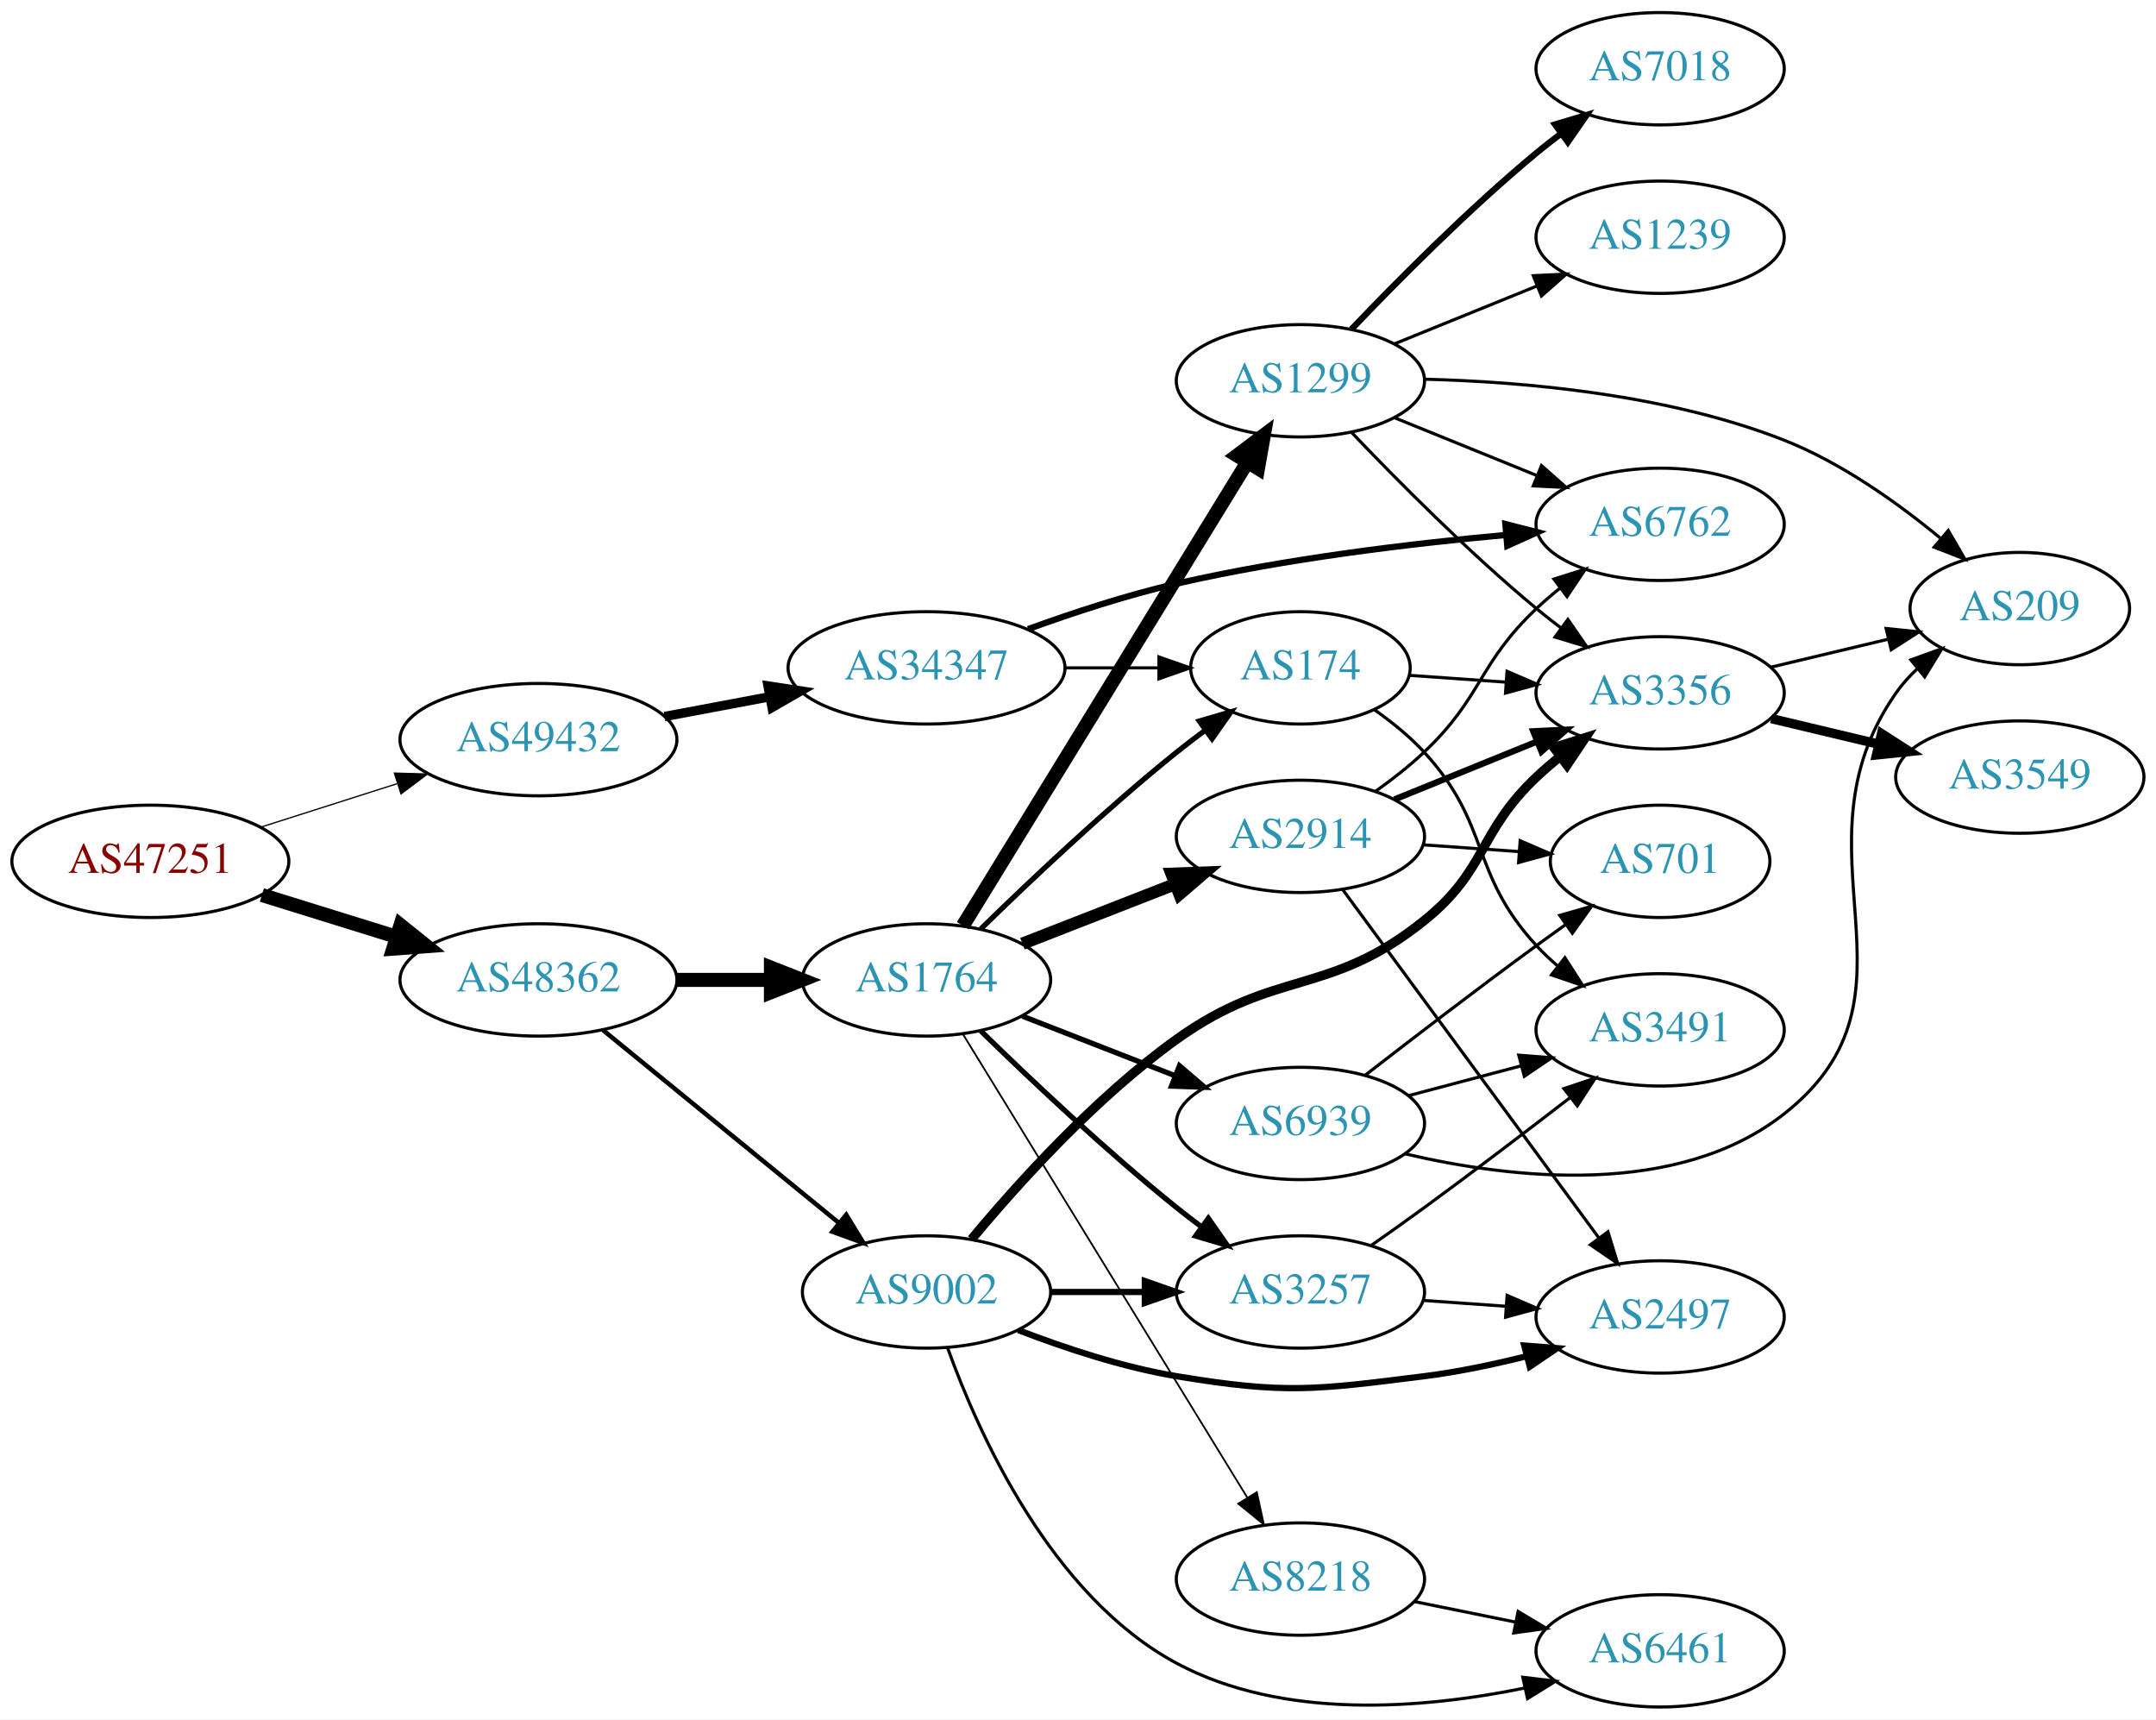
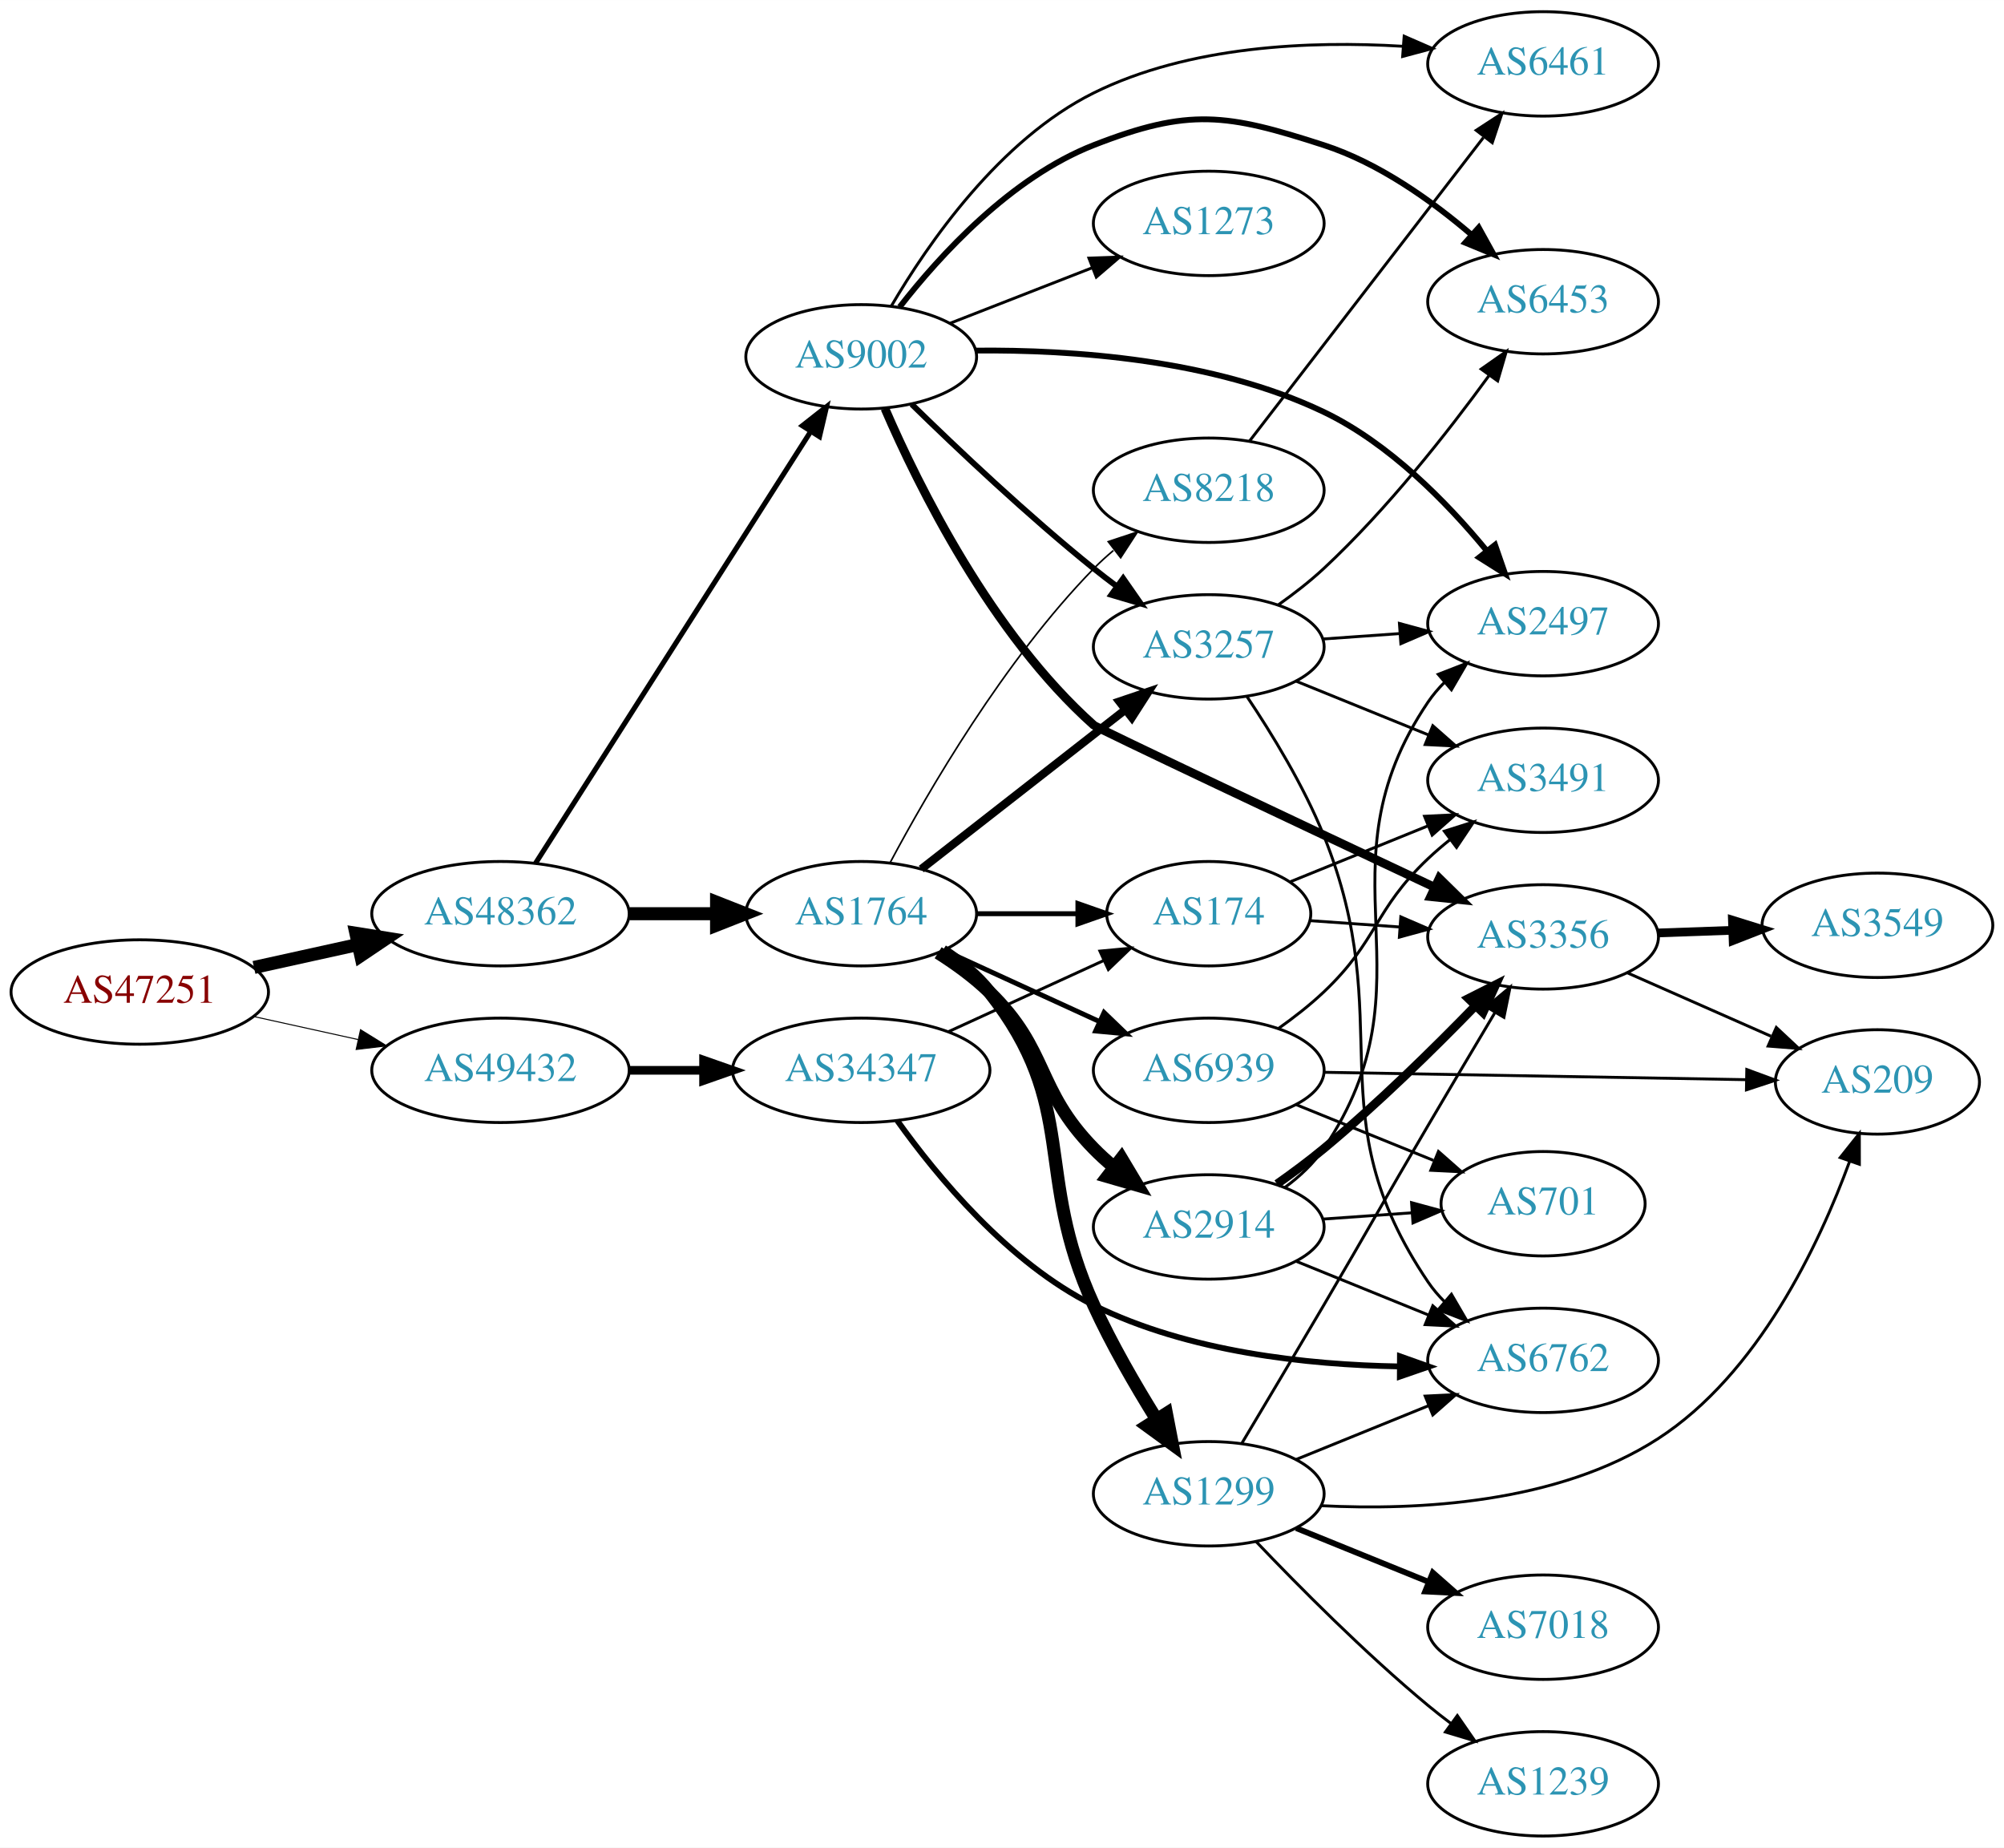
- <svg xmlns="http://www.w3.org/2000/svg" xmlns:xlink="http://www.w3.org/1999/xlink" width="691pt" height="551pt" viewBox="0.00 0.00 691.06 551.00">
-   <g id="graph0" class="graph" transform="scale(1 1) rotate(0) translate(4 547)">
-     <polygon fill="white" stroke="none" points="-4,4 -4,-547 687.055,-547 687.055,4 -4,4" />
+ <svg xmlns="http://www.w3.org/2000/svg" xmlns:xlink="http://www.w3.org/1999/xlink" width="691pt" height="637pt" viewBox="0.00 0.00 691.06 637.00">
+   <g id="graph0" class="graph" transform="scale(1 1) rotate(0) translate(4 633)">
+     <polygon fill="white" stroke="none" points="-4,4 -4,-633 687.055,-633 687.055,4 -4,4" />
    <g id="node1" class="node">
      <g id="a_node1">
        <a xlink:href="/asn/47251" xlink:title="AS47251 ~ VLBGIT Friesenecker e.U. [AT]">
-           <ellipse fill="#ffffff" stroke="black" cx="44.196" cy="-271" rx="44.393" ry="18" />
-           <text text-anchor="middle" x="44.196" y="-267.3" font-family="Times,serif" font-size="14.00" fill="#880000">AS47251</text>
+           <ellipse fill="#ffffff" stroke="black" cx="44.196" cy="-291" rx="44.393" ry="18" />
+           <text text-anchor="middle" x="44.196" y="-287.3" font-family="Times,serif" font-size="14.00" fill="#880000">AS47251</text>
        </a>
      </g>
    </g>
    <g id="node2" class="node">
      <g id="a_node2">
        <a xlink:href="/asn/48362" xlink:title="AS48362 ~ Stadtwerke Feldkirch [AT]">
-           <ellipse fill="#ffffff" stroke="black" cx="168.588" cy="-233" rx="44.393" ry="18" />
-           <text text-anchor="middle" x="168.588" y="-229.3" font-family="Times,serif" font-size="14.00" fill="#2c94b3">AS48362</text>
+           <ellipse fill="#ffffff" stroke="black" cx="168.588" cy="-318" rx="44.393" ry="18" />
+           <text text-anchor="middle" x="168.588" y="-314.3" font-family="Times,serif" font-size="14.00" fill="#2c94b3">AS48362</text>
        </a>
      </g>
    </g>
    <g id="edge1" class="edge">
-       <path fill="none" stroke="black" stroke-width="4.5" d="M79.941,-260.212C93.378,-256.041 108.921,-251.215 123.154,-246.796" />
-       <polygon fill="black" stroke="black" stroke-width="4.5" points="124.373,-250.54 132.756,-243.815 122.038,-243.019 124.373,-250.54" />
+       <path fill="none" stroke="black" stroke-width="4.5" d="M83.586,-299.469C94.978,-301.982 107.6,-304.767 119.525,-307.397" />
+       <polygon fill="black" stroke="black" stroke-width="4.5" points="118.721,-311.252 129.335,-309.561 120.418,-303.562 118.721,-311.252" />
    </g>
    <g id="node3" class="node">
      <g id="a_node3">
        <a xlink:href="/asn/49432" xlink:title="AS49432 ~ schallert.com e.U. [AT]">
-           <ellipse fill="#ffffff" stroke="black" cx="168.588" cy="-310" rx="44.393" ry="18" />
-           <text text-anchor="middle" x="168.588" y="-306.3" font-family="Times,serif" font-size="14.00" fill="#2c94b3">AS49432</text>
+           <ellipse fill="#ffffff" stroke="black" cx="168.588" cy="-264" rx="44.393" ry="18" />
+           <text text-anchor="middle" x="168.588" y="-260.3" font-family="Times,serif" font-size="14.00" fill="#2c94b3">AS49432</text>
        </a>
      </g>
    </g>
    <g id="edge2" class="edge">
-       <path fill="none" stroke="black" stroke-width="0.409" d="M79.615,-281.967C93.172,-286.288 108.914,-291.304 123.302,-295.888" />
-       <polygon fill="black" stroke="black" stroke-width="0.409" points="122.413,-299.278 133.004,-298.98 124.538,-292.609 122.413,-299.278" />
+       <path fill="none" stroke="black" stroke-width="0.346" d="M83.586,-282.531C94.978,-280.018 107.6,-277.233 119.525,-274.603" />
+       <polygon fill="black" stroke="black" stroke-width="0.346" points="120.323,-278.011 129.335,-272.439 118.815,-271.175 120.323,-278.011" />
    </g>
    <g id="node4" class="node">
      <g id="a_node4">
        <a xlink:href="/asn/1764" xlink:title="AS1764 ~ NEXTLAYER-AS [AT]">
-           <ellipse fill="#ffffff" stroke="black" cx="292.98" cy="-233" rx="39.794" ry="18" />
-           <text text-anchor="middle" x="292.98" y="-229.3" font-family="Times,serif" font-size="14.00" fill="#2c94b3">AS1764</text>
+           <ellipse fill="#ffffff" stroke="black" cx="292.98" cy="-318" rx="39.794" ry="18" />
+           <text text-anchor="middle" x="292.98" y="-314.3" font-family="Times,serif" font-size="14.00" fill="#2c94b3">AS1764</text>
        </a>
      </g>
    </g>
    <g id="edge3" class="edge">
-       <path fill="none" stroke="black" stroke-width="4.5" d="M213.084,-233C222.773,-233 233.11,-233 243.002,-233" />
-       <polygon fill="black" stroke="black" stroke-width="4.5" points="243.105,-236.938 253.105,-233 243.105,-229.063 243.105,-236.938" />
+       <path fill="none" stroke="black" stroke-width="4.5" d="M213.084,-318C222.773,-318 233.11,-318 243.002,-318" />
+       <polygon fill="black" stroke="black" stroke-width="4.5" points="243.105,-321.938 253.105,-318 243.105,-314.063 243.105,-321.938" />
    </g>
    <g id="node5" class="node">
      <g id="a_node5">
        <a xlink:href="/asn/9002" xlink:title="AS9002 ~ RETN Limited [EU]">
-           <ellipse fill="#ffffff" stroke="black" cx="292.98" cy="-133" rx="39.794" ry="18" />
-           <text text-anchor="middle" x="292.98" y="-129.3" font-family="Times,serif" font-size="14.00" fill="#2c94b3">AS9002</text>
+           <ellipse fill="#ffffff" stroke="black" cx="292.98" cy="-510" rx="39.794" ry="18" />
+           <text text-anchor="middle" x="292.98" y="-506.3" font-family="Times,serif" font-size="14.00" fill="#2c94b3">AS9002</text>
        </a>
      </g>
    </g>
    <g id="edge4" class="edge">
-       <path fill="none" stroke="black" stroke-width="1.44" d="M189.253,-216.933C209.715,-200.215 241.906,-173.913 264.795,-155.211" />
-       <polygon fill="black" stroke="black" stroke-width="1.44" points="267.239,-157.735 272.768,-148.697 262.81,-152.314 267.239,-157.735" />
+       <path fill="none" stroke="black" stroke-width="1.768" d="M180.666,-335.377C202.284,-369.29 250.191,-444.443 275.529,-484.192" />
+       <polygon fill="black" stroke="black" stroke-width="1.768" points="272.69,-486.249 281.016,-492.8 278.592,-482.486 272.69,-486.249" />
+     </g>
+     <g id="node24" class="node">
+       <g id="a_node24">
+         <a xlink:href="/asn/34347" xlink:title="AS34347 ~ HALLAG Kommunal GmbH [AT]">
+           <ellipse fill="#ffffff" stroke="black" cx="292.98" cy="-264" rx="44.393" ry="18" />
+           <text text-anchor="middle" x="292.98" y="-260.3" font-family="Times,serif" font-size="14.00" fill="#2c94b3">AS34347</text>
+         </a>
+       </g>
+     </g>
+     <g id="edge34" class="edge">
+       <path fill="none" stroke="black" stroke-width="3" d="M213.084,-264C221.29,-264 229.961,-264 238.434,-264" />
+       <polygon fill="black" stroke="black" stroke-width="3" points="238.625,-267.5 248.625,-264 238.625,-260.5 238.625,-267.5" />
+     </g>
+     <g id="node6" class="node">
+       <g id="a_node6">
+         <a xlink:href="/asn/2914" xlink:title="AS2914 ~ NTT America, Inc. [US]">
+           <ellipse fill="#ffffff" stroke="black" cx="412.823" cy="-210" rx="39.794" ry="18" />
+           <text text-anchor="middle" x="412.823" y="-206.3" font-family="Times,serif" font-size="14.00" fill="#2c94b3">AS2914</text>
+         </a>
+       </g>
+     </g>
+     <g id="edge5" class="edge">
+       <path fill="none" stroke="black" stroke-width="4.5" d="M319.509,-304.538C325.672,-300.638 331.974,-296.052 337.176,-291 357.87,-270.906 353.004,-257.617 373.176,-237 375.269,-234.861 377.553,-232.782 379.929,-230.79" />
+       <polygon fill="black" stroke="black" stroke-width="4.5" points="382.715,-233.614 388.229,-224.389 377.906,-227.379 382.715,-233.614" />
+     </g>
+     <g id="node7" class="node">
+       <g id="a_node7">
+         <a xlink:href="/asn/174" xlink:title="AS174 ~ Cogent Communications [US]">
+           <ellipse fill="#ffffff" stroke="black" cx="412.823" cy="-318" rx="35.194" ry="18" />
+           <text text-anchor="middle" x="412.823" y="-314.3" font-family="Times,serif" font-size="14.00" fill="#2c94b3">AS174</text>
+         </a>
+       </g>
+     </g>
+     <g id="edge6" class="edge">
+       <path fill="none" stroke="black" stroke-width="1.688" d="M332.893,-318C343.98,-318 356.139,-318 367.522,-318" />
+       <polygon fill="black" stroke="black" stroke-width="1.688" points="367.703,-321.5 377.703,-318 367.703,-314.5 367.703,-321.5" />
+     </g>
+     <g id="node8" class="node">
+       <g id="a_node8">
+         <a xlink:href="/asn/3257" xlink:title="AS3257 ~ GTT [DE]">
+           <ellipse fill="#ffffff" stroke="black" cx="412.823" cy="-410" rx="39.794" ry="18" />
+           <text text-anchor="middle" x="412.823" y="-406.3" font-family="Times,serif" font-size="14.00" fill="#2c94b3">AS3257</text>
+         </a>
+       </g>
+     </g>
+     <g id="edge7" class="edge">
+       <path fill="none" stroke="black" stroke-width="2.812" d="M313.705,-333.399C332.908,-348.391 362.279,-371.321 383.883,-388.188" />
+       <polygon fill="black" stroke="black" stroke-width="2.812" points="381.998,-391.156 392.034,-394.551 386.306,-385.638 381.998,-391.156" />
+     </g>
+     <g id="node9" class="node">
+       <g id="a_node9">
+         <a xlink:href="/asn/1299" xlink:title="AS1299 ~ Telia Carrier [EU]">
+           <ellipse fill="#ffffff" stroke="black" cx="412.823" cy="-118" rx="39.794" ry="18" />
+           <text text-anchor="middle" x="412.823" y="-114.3" font-family="Times,serif" font-size="14.00" fill="#2c94b3">AS1299</text>
+         </a>
+       </g>
+     </g>
+     <g id="edge8" class="edge">
+       <path fill="none" stroke="black" stroke-width="4.5" d="M320.952,-305.145C326.94,-301.28 332.8,-296.559 337.176,-291 368.475,-251.246 352.127,-229.01 373.176,-183 379.296,-169.623 387.463,-155.504 394.711,-143.855" />
+       <polygon fill="black" stroke="black" stroke-width="4.5" points="398.232,-145.656 400.271,-135.104 391.585,-141.433 398.232,-145.656" />
+     </g>
+     <g id="node10" class="node">
+       <g id="a_node10">
+         <a xlink:href="/asn/8218" xlink:title="AS8218 ~ legacy Neotelecoms [FR]">
+           <ellipse fill="#ffffff" stroke="black" cx="412.823" cy="-464" rx="39.794" ry="18" />
+           <text text-anchor="middle" x="412.823" y="-460.3" font-family="Times,serif" font-size="14.00" fill="#2c94b3">AS8218</text>
+         </a>
+       </g>
+     </g>
+     <g id="edge9" class="edge">
+       <path fill="none" stroke="black" stroke-width="0.562" d="M302.956,-335.613C316.071,-360.22 342.296,-405.413 373.176,-437 375.268,-439.14 377.551,-441.219 379.928,-443.212" />
+       <polygon fill="black" stroke="black" stroke-width="0.562" points="378.17,-446.277 388.226,-449.613 382.446,-440.734 378.17,-446.277" />
+     </g>
+     <g id="node11" class="node">
+       <g id="a_node11">
+         <a xlink:href="/asn/6939" xlink:title="AS6939 ~ Hurricane Electric LLC [US]">
+           <ellipse fill="#ffffff" stroke="black" cx="412.823" cy="-264" rx="39.794" ry="18" />
+           <text text-anchor="middle" x="412.823" y="-260.3" font-family="Times,serif" font-size="14.00" fill="#2c94b3">AS6939</text>
+         </a>
+       </g>
+     </g>
+     <g id="edge10" class="edge">
+       <path fill="none" stroke="black" stroke-width="1.688" d="M321.609,-305.339C337.566,-298.027 357.837,-288.739 375.119,-280.819" />
+       <polygon fill="black" stroke="black" stroke-width="1.688" points="376.734,-283.929 384.367,-276.581 373.818,-277.565 376.734,-283.929" />
+     </g>
+     <g id="edge14" class="edge">
+       <path fill="none" stroke="black" stroke-width="2" d="M310.386,-493.654C326.008,-478.389 350.444,-455.28 373.176,-437 375.728,-434.948 378.425,-432.879 381.161,-430.847" />
+       <polygon fill="black" stroke="black" stroke-width="2" points="383.314,-433.609 389.375,-424.92 379.218,-427.933 383.314,-433.609" />
+     </g>
+     <g id="node12" class="node">
+       <g id="a_node12">
+         <a xlink:href="/asn/3356" xlink:title="AS3356 ~ Level 3 Parent, LLC [US]">
+           <ellipse fill="#ffffff" stroke="black" cx="528.116" cy="-310" rx="39.794" ry="18" />
+           <text text-anchor="middle" x="528.116" y="-306.3" font-family="Times,serif" font-size="14.00" fill="#2c94b3">AS3356</text>
+         </a>
+       </g>
+     </g>
+     <g id="edge11" class="edge">
+       <path fill="none" stroke="black" stroke-width="3" d="M301.157,-492.188C312.739,-465.382 337.873,-414.467 373.176,-383 374.381,-381.926 445.535,-348.367 490.673,-327.129" />
+       <polygon fill="black" stroke="black" stroke-width="3" points="492.317,-330.224 499.876,-322.8 489.337,-323.89 492.317,-330.224" />
+     </g>
+     <g id="node13" class="node">
+       <g id="a_node13">
+         <a xlink:href="/asn/6453" xlink:title="AS6453 ~ TATA COMMUNICATIONS (AMERICA) INC [US]">
+           <ellipse fill="#ffffff" stroke="black" cx="528.116" cy="-529" rx="39.794" ry="18" />
+           <text text-anchor="middle" x="528.116" y="-525.3" font-family="Times,serif" font-size="14.00" fill="#2c94b3">AS6453</text>
+         </a>
+       </g>
+     </g>
+     <g id="edge12" class="edge">
+       <path fill="none" stroke="black" stroke-width="2" d="M306.246,-527.185C320.143,-545.022 344.611,-571.843 373.176,-583 406.003,-595.821 418.942,-593.856 452.469,-583 471.55,-576.822 489.848,-563.741 503.552,-552.001" />
+       <polygon fill="black" stroke="black" stroke-width="2" points="505.926,-554.574 511.061,-545.306 501.267,-549.349 505.926,-554.574" />
+     </g>
+     <g id="node14" class="node">
+       <g id="a_node14">
+         <a xlink:href="/asn/6461" xlink:title="AS6461 ~ Zayo Bandwidth [US]">
+           <ellipse fill="#ffffff" stroke="black" cx="528.116" cy="-611" rx="39.794" ry="18" />
+           <text text-anchor="middle" x="528.116" y="-607.3" font-family="Times,serif" font-size="14.00" fill="#2c94b3">AS6461</text>
+         </a>
+       </g>
+     </g>
+     <g id="edge13" class="edge">
+       <path fill="none" stroke="black" d="M303.317,-527.424C315.954,-549.017 340.706,-584.923 373.176,-601 406.061,-617.282 447.84,-619 479.574,-617.08" />
+       <polygon fill="black" stroke="black" points="480.213,-620.542 489.923,-616.305 479.69,-613.562 480.213,-620.542" />
+     </g>
+     <g id="node15" class="node">
+       <g id="a_node15">
+         <a xlink:href="/asn/2497" xlink:title="AS2497 ~ Internet Initiative Japan Inc. [JP]">
+           <ellipse fill="#ffffff" stroke="black" cx="528.116" cy="-418" rx="39.794" ry="18" />
+           <text text-anchor="middle" x="528.116" y="-414.3" font-family="Times,serif" font-size="14.00" fill="#2c94b3">AS2497</text>
+         </a>
+       </g>
+     </g>
+     <g id="edge15" class="edge">
+       <path fill="none" stroke="black" stroke-width="2" d="M332.39,-512.152C365.73,-512.486 414.481,-509.2 452.469,-491 475.021,-480.196 494.944,-459.837 508.523,-443.359" />
+       <polygon fill="black" stroke="black" stroke-width="2" points="511.55,-445.176 515.026,-435.167 506.067,-440.824 511.55,-445.176" />
+     </g>
+     <g id="node16" class="node">
+       <g id="a_node16">
+         <a xlink:href="/asn/1273" xlink:title="AS1273 ~ Vodafone Group PLC [EU]">
+           <ellipse fill="#ffffff" stroke="black" cx="412.823" cy="-556" rx="39.794" ry="18" />
+           <text text-anchor="middle" x="412.823" y="-552.3" font-family="Times,serif" font-size="14.00" fill="#2c94b3">AS1273</text>
+         </a>
+       </g>
+     </g>
+     <g id="edge16" class="edge">
+       <path fill="none" stroke="black" d="M323.717,-521.608C338.511,-527.382 356.588,-534.439 372.51,-540.654" />
+       <polygon fill="black" stroke="black" points="371.508,-544.02 382.096,-544.396 374.053,-537.499 371.508,-544.02" />
+     </g>
+     <g id="edge23" class="edge">
+       <path fill="none" stroke="black" stroke-width="3" d="M436.357,-224.813C441.763,-228.618 447.428,-232.822 452.469,-237 471.01,-252.365 490.409,-271.441 504.783,-286.239" />
+       <polygon fill="black" stroke="black" stroke-width="3" points="502.356,-288.764 511.811,-293.545 507.401,-283.912 502.356,-288.764" />
+     </g>
+     <g id="edge24" class="edge">
+       <path fill="none" stroke="black" d="M439.1,-223.635C444.158,-227.378 448.981,-231.85 452.469,-237 491.886,-295.198 449.053,-332.802 488.469,-391 490.105,-393.414 492.033,-395.679 494.141,-397.79" />
+       <polygon fill="black" stroke="black" points="491.962,-400.531 501.839,-404.365 496.508,-395.209 491.962,-400.531" />
+     </g>
+     <g id="node17" class="node">
+       <g id="a_node17">
+         <a xlink:href="/asn/6762" xlink:title="AS6762 ~ TELECOM ITALIA SPARKLE S.p.A. [IT]">
+           <ellipse fill="#ffffff" stroke="black" cx="528.116" cy="-164" rx="39.794" ry="18" />
+           <text text-anchor="middle" x="528.116" y="-160.3" font-family="Times,serif" font-size="14.00" fill="#2c94b3">AS6762</text>
+         </a>
+       </g>
+     </g>
+     <g id="edge21" class="edge">
+       <path fill="none" stroke="black" d="M442.999,-198.154C456.874,-192.52 473.652,-185.708 488.561,-179.654" />
+       <polygon fill="black" stroke="black" points="490.09,-182.811 498.039,-175.806 487.457,-176.325 490.09,-182.811" />
+     </g>
+     <g id="node19" class="node">
+       <g id="a_node19">
+         <a xlink:href="/asn/701" xlink:title="AS701 ~ UUNET [US]">
+           <ellipse fill="#ffffff" stroke="black" cx="528.116" cy="-218" rx="35.194" ry="18" />
+           <text text-anchor="middle" x="528.116" y="-214.3" font-family="Times,serif" font-size="14.00" fill="#2c94b3">AS701</text>
+         </a>
+       </g>
+     </g>
+     <g id="edge22" class="edge">
+       <path fill="none" stroke="black" d="M452.179,-212.708C461.993,-213.401 472.629,-214.152 482.719,-214.865" />
+       <polygon fill="black" stroke="black" points="482.759,-218.376 492.98,-215.59 483.252,-211.394 482.759,-218.376" />
+     </g>
+     <g id="edge25" class="edge">
+       <path fill="none" stroke="black" d="M447.815,-315.6C457.494,-314.916 468.229,-314.158 478.594,-313.426" />
+       <polygon fill="black" stroke="black" points="479.054,-316.903 488.782,-312.707 478.561,-309.92 479.054,-316.903" />
+     </g>
+     <g id="node18" class="node">
+       <g id="a_node18">
+         <a xlink:href="/asn/3491" xlink:title="AS3491 ~ PCCW Global, Inc. [US]">
+           <ellipse fill="#ffffff" stroke="black" cx="528.116" cy="-364" rx="39.794" ry="18" />
+           <text text-anchor="middle" x="528.116" y="-360.3" font-family="Times,serif" font-size="14.00" fill="#2c94b3">AS3491</text>
+         </a>
+       </g>
+     </g>
+     <g id="edge26" class="edge">
+       <path fill="none" stroke="black" d="M440.959,-329.018C455.163,-334.785 472.8,-341.946 488.41,-348.285" />
+       <polygon fill="black" stroke="black" points="487.237,-351.586 497.819,-352.105 489.871,-345.1 487.237,-351.586" />
+     </g>
+     <g id="edge20" class="edge">
+       <path fill="none" stroke="black" d="M436.709,-424.413C442.105,-428.23 447.676,-432.539 452.469,-437 474.275,-457.293 495.298,-484.068 509.446,-503.498" />
+       <polygon fill="black" stroke="black" points="506.769,-505.771 515.44,-511.858 512.457,-501.692 506.769,-505.771" />
+     </g>
+     <g id="edge17" class="edge">
+       <path fill="none" stroke="black" d="M452.179,-412.708C460.668,-413.308 469.772,-413.951 478.606,-414.575" />
+       <polygon fill="black" stroke="black" points="478.578,-418.081 488.8,-415.294 479.071,-411.099 478.578,-418.081" />
+     </g>
+     <g id="edge18" class="edge">
+       <path fill="none" stroke="black" d="M426.024,-392.829C434.53,-380.145 445.551,-362.17 452.469,-345 478.739,-279.804 449.053,-249.198 488.469,-191 490.105,-188.586 492.033,-186.321 494.141,-184.21" />
+       <polygon fill="black" stroke="black" points="496.508,-186.791 501.839,-177.635 491.962,-181.469 496.508,-186.791" />
+     </g>
+     <g id="edge19" class="edge">
+       <path fill="none" stroke="black" d="M442.999,-398.154C456.874,-392.52 473.652,-385.708 488.561,-379.654" />
+       <polygon fill="black" stroke="black" points="490.09,-382.811 498.039,-375.806 487.457,-376.325 490.09,-382.811" />
+     </g>
+     <g id="edge31" class="edge">
+       <path fill="none" stroke="black" d="M424.206,-135.352C432.014,-148.429 442.959,-166.813 452.469,-183 468.612,-210.472 472.327,-217.528 488.469,-245 495.974,-257.772 504.371,-271.913 511.416,-283.735" />
+       <polygon fill="black" stroke="black" points="508.604,-285.853 516.733,-292.648 514.616,-282.267 508.604,-285.853" />
+     </g>
+     <g id="edge32" class="edge">
+       <path fill="none" stroke="black" d="M442.999,-129.846C456.874,-135.48 473.652,-142.292 488.561,-148.346" />
+       <polygon fill="black" stroke="black" points="487.457,-151.675 498.039,-152.194 490.09,-145.189 487.457,-151.675" />
+     </g>
+     <g id="node21" class="node">
+       <g id="a_node21">
+         <a xlink:href="/asn/209" xlink:title="AS209 ~ CenturyLink Communications, LLC [US]">
+           <ellipse fill="#ffffff" stroke="black" cx="643.409" cy="-260" rx="35.194" ry="18" />
+           <text text-anchor="middle" x="643.409" y="-256.3" font-family="Times,serif" font-size="14.00" fill="#2c94b3">AS209</text>
+         </a>
+       </g>
+     </g>
+     <g id="edge33" class="edge">
+       <path fill="none" stroke="black" d="M451.728,-113.886C484.937,-112.209 533.166,-114.626 567.762,-137 602.286,-159.327 623.273,-203.789 633.859,-232.694" />
+       <polygon fill="black" stroke="black" points="630.578,-233.916 637.175,-242.207 637.188,-231.613 630.578,-233.916" />
    </g>
    <g id="node22" class="node">
      <g id="a_node22">
-         <a xlink:href="/asn/34347" xlink:title="AS34347 ~ HALLAG Kommunal GmbH [AT]">
-           <ellipse fill="#ffffff" stroke="black" cx="292.98" cy="-333" rx="44.393" ry="18" />
-           <text text-anchor="middle" x="292.98" y="-329.3" font-family="Times,serif" font-size="14.00" fill="#2c94b3">AS34347</text>
+         <a xlink:href="/asn/1239" xlink:title="AS1239 ~ Sprint [US]">
+           <ellipse fill="#ffffff" stroke="black" cx="528.116" cy="-18" rx="39.794" ry="18" />
+           <text text-anchor="middle" x="528.116" y="-14.3" font-family="Times,serif" font-size="14.00" fill="#2c94b3">AS1239</text>
+         </a>
+       </g>
+     </g>
+     <g id="edge29" class="edge">
+       <path fill="none" stroke="black" d="M429.128,-101.545C443.741,-86.204 466.697,-63.044 488.469,-45 490.99,-42.911 493.667,-40.816 496.389,-38.767" />
+       <polygon fill="black" stroke="black" points="498.549,-41.523 504.581,-32.813 494.434,-35.861 498.549,-41.523" />
+     </g>
+     <g id="node23" class="node">
+       <g id="a_node23">
+         <a xlink:href="/asn/7018" xlink:title="AS7018 ~ AT&amp;T Services, Inc. [US]">
+           <ellipse fill="#ffffff" stroke="black" cx="528.116" cy="-72" rx="39.794" ry="18" />
+           <text text-anchor="middle" x="528.116" y="-68.3" font-family="Times,serif" font-size="14.00" fill="#2c94b3">AS7018</text>
        </a>
      </g>
    </g>
    <g id="edge30" class="edge">
-       <path fill="none" stroke="black" stroke-width="3" d="M208.988,-317.404C219.688,-319.415 231.411,-321.618 242.589,-323.718" />
-       <polygon fill="black" stroke="black" stroke-width="3" points="242.18,-327.203 252.655,-325.61 243.473,-320.323 242.18,-327.203" />
-     </g>
-     <g id="node6" class="node">
-       <g id="a_node6">
-         <a xlink:href="/asn/174" xlink:title="AS174 ~ Cogent Communications [US]">
-           <ellipse fill="#ffffff" stroke="black" cx="412.823" cy="-333" rx="35.194" ry="18" />
-           <text text-anchor="middle" x="412.823" y="-329.3" font-family="Times,serif" font-size="14.00" fill="#2c94b3">AS174</text>
-         </a>
-       </g>
-     </g>
-     <g id="edge5" class="edge">
-       <path fill="none" stroke="black" stroke-width="1.688" d="M310.386,-249.346C326.008,-264.611 350.444,-287.72 373.176,-306 376.091,-308.343 379.195,-310.71 382.33,-313.018" />
-       <polygon fill="black" stroke="black" stroke-width="1.688" points="380.419,-315.954 390.587,-318.929 384.494,-310.262 380.419,-315.954" />
-     </g>
-     <g id="node7" class="node">
-       <g id="a_node7">
-         <a xlink:href="/asn/3257" xlink:title="AS3257 ~ GTT [DE]">
-           <ellipse fill="#ffffff" stroke="black" cx="412.823" cy="-133" rx="39.794" ry="18" />
-           <text text-anchor="middle" x="412.823" y="-129.3" font-family="Times,serif" font-size="14.00" fill="#2c94b3">AS3257</text>
-         </a>
-       </g>
-     </g>
-     <g id="edge6" class="edge">
-       <path fill="none" stroke="black" stroke-width="1.688" d="M310.386,-216.654C326.008,-201.389 350.444,-178.28 373.176,-160 375.728,-157.948 378.425,-155.879 381.161,-153.847" />
-       <polygon fill="black" stroke="black" stroke-width="1.688" points="383.314,-156.609 389.375,-147.92 379.218,-150.933 383.314,-156.609" />
-     </g>
-     <g id="node8" class="node">
-       <g id="a_node8">
-         <a xlink:href="/asn/1299" xlink:title="AS1299 ~ Telia Carrier [EU]">
-           <ellipse fill="#ffffff" stroke="black" cx="412.823" cy="-425" rx="39.794" ry="18" />
-           <text text-anchor="middle" x="412.823" y="-421.3" font-family="Times,serif" font-size="14.00" fill="#2c94b3">AS1299</text>
-         </a>
-       </g>
-     </g>
-     <g id="edge7" class="edge">
-       <path fill="none" stroke="black" stroke-width="4.5" d="M304.646,-250.377C325.408,-284.205 371.354,-359.064 395.798,-398.89" />
-       <polygon fill="black" stroke="black" stroke-width="4.5" points="392.51,-401.061 401.097,-407.524 399.221,-396.941 392.51,-401.061" />
-     </g>
-     <g id="node9" class="node">
-       <g id="a_node9">
-         <a xlink:href="/asn/2914" xlink:title="AS2914 ~ NTT America, Inc. [US]">
-           <ellipse fill="#ffffff" stroke="black" cx="412.823" cy="-279" rx="39.794" ry="18" />
-           <text text-anchor="middle" x="412.823" y="-275.3" font-family="Times,serif" font-size="14.00" fill="#2c94b3">AS2914</text>
-         </a>
-       </g>
-     </g>
-     <g id="edge8" class="edge">
-       <path fill="none" stroke="black" stroke-width="3.938" d="M323.717,-244.608C338.511,-250.382 356.588,-257.439 372.51,-263.654" />
-       <polygon fill="black" stroke="black" stroke-width="3.938" points="371.508,-267.02 382.096,-267.396 374.053,-260.499 371.508,-267.02" />
-     </g>
-     <g id="node10" class="node">
-       <g id="a_node10">
-         <a xlink:href="/asn/6939" xlink:title="AS6939 ~ Hurricane Electric LLC [US]">
-           <ellipse fill="#ffffff" stroke="black" cx="412.823" cy="-187" rx="39.794" ry="18" />
-           <text text-anchor="middle" x="412.823" y="-183.3" font-family="Times,serif" font-size="14.00" fill="#2c94b3">AS6939</text>
-         </a>
-       </g>
-     </g>
-     <g id="edge9" class="edge">
-       <path fill="none" stroke="black" stroke-width="1.688" d="M323.717,-221.392C338.511,-215.618 356.588,-208.561 372.51,-202.346" />
-       <polygon fill="black" stroke="black" stroke-width="1.688" points="374.053,-205.501 382.096,-198.604 371.508,-198.98 374.053,-205.501" />
-     </g>
-     <g id="node11" class="node">
-       <g id="a_node11">
-         <a xlink:href="/asn/8218" xlink:title="AS8218 ~ legacy Neotelecoms [FR]">
-           <ellipse fill="#ffffff" stroke="black" cx="412.823" cy="-41" rx="39.794" ry="18" />
-           <text text-anchor="middle" x="412.823" y="-37.3" font-family="Times,serif" font-size="14.00" fill="#2c94b3">AS8218</text>
-         </a>
-       </g>
-     </g>
-     <g id="edge10" class="edge">
-       <path fill="none" stroke="black" stroke-width="0.562" d="M304.646,-215.623C325.408,-181.795 371.354,-106.936 395.798,-67.11" />
-       <polygon fill="black" stroke="black" stroke-width="0.562" points="398.849,-68.83 401.097,-58.476 392.883,-65.168 398.849,-68.83" />
-     </g>
-     <g id="edge15" class="edge">
-       <path fill="none" stroke="black" stroke-width="2" d="M332.893,-133C342.446,-133 352.796,-133 362.759,-133" />
-       <polygon fill="black" stroke="black" stroke-width="2" points="362.951,-136.5 372.951,-133 362.951,-129.5 362.951,-136.5" />
-     </g>
-     <g id="node13" class="node">
-       <g id="a_node13">
-         <a xlink:href="/asn/2497" xlink:title="AS2497 ~ Internet Initiative Japan Inc. [JP]">
-           <ellipse fill="#ffffff" stroke="black" cx="528.116" cy="-125" rx="39.794" ry="18" />
-           <text text-anchor="middle" x="528.116" y="-121.3" font-family="Times,serif" font-size="14.00" fill="#2c94b3">AS2497</text>
-         </a>
-       </g>
-     </g>
-     <g id="edge14" class="edge">
-       <path fill="none" stroke="black" stroke-width="2" d="M322.357,-120.792C337.195,-115.064 355.836,-108.875 373.176,-106 407.943,-100.236 417.501,-101.62 452.469,-106 463.229,-107.348 474.661,-109.748 485.261,-112.399" />
-       <polygon fill="black" stroke="black" stroke-width="2" points="484.558,-115.833 495.119,-114.991 486.338,-109.063 484.558,-115.833" />
-     </g>
-     <g id="node14" class="node">
-       <g id="a_node14">
-         <a xlink:href="/asn/3356" xlink:title="AS3356 ~ Level 3 Parent, LLC [US]">
-           <ellipse fill="#ffffff" stroke="black" cx="528.116" cy="-325" rx="39.794" ry="18" />
-           <text text-anchor="middle" x="528.116" y="-321.3" font-family="Times,serif" font-size="14.00" fill="#2c94b3">AS3356</text>
-         </a>
-       </g>
-     </g>
-     <g id="edge13" class="edge">
-       <path fill="none" stroke="black" stroke-width="3" d="M307.425,-149.91C322.137,-167.595 347.119,-195.327 373.176,-214 404.942,-236.763 422.005,-227.524 452.469,-252 472.708,-268.26 469.621,-280.147 488.469,-298 490.846,-300.251 493.424,-302.458 496.082,-304.58" />
-       <polygon fill="black" stroke="black" stroke-width="3" points="494.073,-307.448 504.174,-310.647 498.272,-301.848 494.073,-307.448" />
-     </g>
-     <g id="node15" class="node">
-       <g id="a_node15">
-         <a xlink:href="/asn/6461" xlink:title="AS6461 ~ Zayo Bandwidth [US]">
-           <ellipse fill="#ffffff" stroke="black" cx="528.116" cy="-18" rx="39.794" ry="18" />
-           <text text-anchor="middle" x="528.116" y="-14.3" font-family="Times,serif" font-size="14.00" fill="#2c94b3">AS6461</text>
-         </a>
-       </g>
-     </g>
-     <g id="edge16" class="edge">
-       <path fill="none" stroke="black" d="M299.698,-115.172C309.622,-87.604 332.925,-35.562 373.176,-14 407.306,4.283 452.088,0.6 484.546,-6.048" />
-       <polygon fill="black" stroke="black" points="484.101,-9.534 494.622,-8.286 485.619,-2.701 484.101,-9.534" />
-     </g>
-     <g id="node12" class="node">
-       <g id="a_node12">
-         <a xlink:href="/asn/3491" xlink:title="AS3491 ~ PCCW Global, Inc. [US]">
-           <ellipse fill="#ffffff" stroke="black" cx="528.116" cy="-217" rx="39.794" ry="18" />
-           <text text-anchor="middle" x="528.116" y="-213.3" font-family="Times,serif" font-size="14.00" fill="#2c94b3">AS3491</text>
-         </a>
-       </g>
-     </g>
-     <g id="edge28" class="edge">
-       <path fill="none" stroke="black" d="M436.415,-319.667C442.055,-315.707 447.816,-311.061 452.469,-306 474.038,-282.545 466.901,-267.455 488.469,-244 490.495,-241.797 492.73,-239.673 495.074,-237.65" />
-       <polygon fill="black" stroke="black" points="497.602,-240.115 503.314,-231.192 493.284,-234.606 497.602,-240.115" />
-     </g>
-     <g id="edge29" class="edge">
-       <path fill="none" stroke="black" d="M447.815,-330.6C457.494,-329.916 468.229,-329.158 478.594,-328.426" />
-       <polygon fill="black" stroke="black" points="479.054,-331.903 488.782,-327.707 478.561,-324.92 479.054,-331.903" />
-     </g>
-     <g id="edge11" class="edge">
-       <path fill="none" stroke="black" d="M435.604,-147.977C441.138,-151.848 447.05,-156.041 452.469,-160 468.061,-171.391 485.201,-184.441 499.12,-195.177" />
-       <polygon fill="black" stroke="black" points="497.277,-198.176 507.328,-201.527 501.561,-192.64 497.277,-198.176" />
-     </g>
-     <g id="edge12" class="edge">
-       <path fill="none" stroke="black" d="M452.179,-130.292C460.668,-129.692 469.772,-129.049 478.606,-128.425" />
-       <polygon fill="black" stroke="black" points="479.071,-131.901 488.8,-127.706 478.578,-124.919 479.071,-131.901" />
-     </g>
-     <g id="edge21" class="edge">
-       <path fill="none" stroke="black" d="M429.128,-408.545C443.741,-393.204 466.697,-370.044 488.469,-352 490.99,-349.911 493.667,-347.816 496.389,-345.767" />
-       <polygon fill="black" stroke="black" points="498.549,-348.523 504.581,-339.813 494.434,-342.861 498.549,-348.523" />
-     </g>
-     <g id="node17" class="node">
-       <g id="a_node17">
-         <a xlink:href="/asn/209" xlink:title="AS209 ~ CenturyLink Communications, LLC [US]">
-           <ellipse fill="#ffffff" stroke="black" cx="643.409" cy="-352" rx="35.194" ry="18" />
-           <text text-anchor="middle" x="643.409" y="-348.3" font-family="Times,serif" font-size="14.00" fill="#2c94b3">AS209</text>
-         </a>
-       </g>
-     </g>
-     <g id="edge23" class="edge">
-       <path fill="none" stroke="black" d="M452.772,-425.502C484.707,-424.68 530.546,-420.629 567.762,-406 586.131,-398.78 604.134,-385.974 617.857,-374.646" />
-       <polygon fill="black" stroke="black" points="620.485,-377.003 625.813,-367.846 615.937,-371.682 620.485,-377.003" />
-     </g>
-     <g id="node18" class="node">
-       <g id="a_node18">
-         <a xlink:href="/asn/1239" xlink:title="AS1239 ~ Sprint [US]">
-           <ellipse fill="#ffffff" stroke="black" cx="528.116" cy="-471" rx="39.794" ry="18" />
-           <text text-anchor="middle" x="528.116" y="-467.3" font-family="Times,serif" font-size="14.00" fill="#2c94b3">AS1239</text>
-         </a>
-       </g>
-     </g>
-     <g id="edge19" class="edge">
-       <path fill="none" stroke="black" d="M442.999,-436.846C456.874,-442.48 473.652,-449.292 488.561,-455.346" />
-       <polygon fill="black" stroke="black" points="487.457,-458.675 498.039,-459.194 490.09,-452.189 487.457,-458.675" />
-     </g>
-     <g id="node19" class="node">
-       <g id="a_node19">
-         <a xlink:href="/asn/6762" xlink:title="AS6762 ~ TELECOM ITALIA SPARKLE S.p.A. [IT]">
-           <ellipse fill="#ffffff" stroke="black" cx="528.116" cy="-379" rx="39.794" ry="18" />
-           <text text-anchor="middle" x="528.116" y="-375.3" font-family="Times,serif" font-size="14.00" fill="#2c94b3">AS6762</text>
-         </a>
-       </g>
-     </g>
-     <g id="edge20" class="edge">
-       <path fill="none" stroke="black" d="M442.999,-413.154C456.874,-407.52 473.652,-400.708 488.561,-394.654" />
-       <polygon fill="black" stroke="black" points="490.09,-397.811 498.039,-390.806 487.457,-391.325 490.09,-397.811" />
+       <path fill="none" stroke="black" stroke-width="2" d="M442.999,-106.154C456.874,-100.52 473.652,-93.708 488.561,-87.654" />
+       <polygon fill="black" stroke="black" stroke-width="2" points="490.09,-90.811 498.039,-83.806 487.457,-84.325 490.09,-90.811" />
+     </g>
+     <g id="edge37" class="edge">
+       <path fill="none" stroke="black" d="M426.819,-480.863C446.604,-506.534 484.414,-555.593 507.536,-585.594" />
+       <polygon fill="black" stroke="black" points="505.046,-588.097 513.922,-593.881 510.59,-583.824 505.046,-588.097" />
+     </g>
+     <g id="edge39" class="edge">
+       <path fill="none" stroke="black" d="M436.765,-278.353C442.159,-282.172 447.716,-286.497 452.469,-291 471.318,-308.853 469.621,-319.147 488.469,-337 490.846,-339.251 493.424,-341.458 496.082,-343.58" />
+       <polygon fill="black" stroke="black" points="494.073,-346.448 504.174,-349.647 498.272,-340.848 494.073,-346.448" />
+     </g>
+     <g id="edge40" class="edge">
+       <path fill="none" stroke="black" d="M442.999,-252.154C457.412,-246.302 474.956,-239.178 490.286,-232.954" />
+       <polygon fill="black" stroke="black" points="492.035,-236.021 499.984,-229.016 489.402,-229.535 492.035,-236.021" />
+     </g>
+     <g id="edge38" class="edge">
+       <path fill="none" stroke="black" d="M452.599,-263.321C492.876,-262.617 555.8,-261.516 598.035,-260.776" />
+       <polygon fill="black" stroke="black" points="598.364,-264.271 608.301,-260.597 598.241,-257.272 598.364,-264.271" />
    </g>
    <g id="node20" class="node">
      <g id="a_node20">
-         <a xlink:href="/asn/7018" xlink:title="AS7018 ~ AT&amp;T Services, Inc. [US]">
-           <ellipse fill="#ffffff" stroke="black" cx="528.116" cy="-525" rx="39.794" ry="18" />
-           <text text-anchor="middle" x="528.116" y="-521.3" font-family="Times,serif" font-size="14.00" fill="#2c94b3">AS7018</text>
-         </a>
-       </g>
-     </g>
-     <g id="edge22" class="edge">
-       <path fill="none" stroke="black" stroke-width="2" d="M429.128,-441.455C443.741,-456.796 466.697,-479.956 488.469,-498 490.99,-500.089 493.667,-502.184 496.389,-504.233" />
-       <polygon fill="black" stroke="black" stroke-width="2" points="494.434,-507.139 504.581,-510.187 498.549,-501.477 494.434,-507.139" />
+         <a xlink:href="/asn/3549" xlink:title="AS3549 ~ Level 3 Parent, LLC [US]">
+           <ellipse fill="#ffffff" stroke="black" cx="643.409" cy="-314" rx="39.794" ry="18" />
+           <text text-anchor="middle" x="643.409" y="-310.3" font-family="Times,serif" font-size="14.00" fill="#2c94b3">AS3549</text>
+         </a>
+       </g>
    </g>
    <g id="edge27" class="edge">
-       <path fill="none" stroke="black" d="M426.38,-261.931C446.286,-234.873 485.201,-181.976 508.404,-150.436" />
-       <polygon fill="black" stroke="black" points="511.396,-152.275 514.502,-142.146 505.757,-148.127 511.396,-152.275" />
-     </g>
-     <g id="edge25" class="edge">
-       <path fill="none" stroke="black" stroke-width="2" d="M442.999,-290.846C456.874,-296.48 473.652,-303.292 488.561,-309.346" />
-       <polygon fill="black" stroke="black" stroke-width="2" points="487.457,-312.675 498.039,-313.194 490.09,-306.189 487.457,-312.675" />
-     </g>
-     <g id="edge26" class="edge">
-       <path fill="none" stroke="black" d="M436.765,-293.353C442.159,-297.172 447.716,-301.497 452.469,-306 471.318,-323.853 469.621,-334.147 488.469,-352 490.846,-354.251 493.424,-356.458 496.082,-358.58" />
-       <polygon fill="black" stroke="black" points="494.073,-361.448 504.174,-364.647 498.272,-355.848 494.073,-361.448" />
-     </g>
-     <g id="node21" class="node">
-       <g id="a_node21">
-         <a xlink:href="/asn/701" xlink:title="AS701 ~ UUNET [US]">
-           <ellipse fill="#ffffff" stroke="black" cx="528.116" cy="-271" rx="35.194" ry="18" />
-           <text text-anchor="middle" x="528.116" y="-267.3" font-family="Times,serif" font-size="14.00" fill="#2c94b3">AS701</text>
-         </a>
-       </g>
-     </g>
-     <g id="edge24" class="edge">
-       <path fill="none" stroke="black" d="M452.179,-276.292C461.993,-275.599 472.629,-274.848 482.719,-274.135" />
-       <polygon fill="black" stroke="black" points="483.252,-277.606 492.98,-273.41 482.759,-270.624 483.252,-277.606" />
-     </g>
-     <g id="edge34" class="edge">
-       <path fill="none" stroke="black" d="M447.508,-195.92C458.82,-198.915 471.604,-202.3 483.563,-205.467" />
-       <polygon fill="black" stroke="black" points="482.802,-208.886 493.365,-208.063 484.594,-202.12 482.802,-208.886" />
-     </g>
-     <g id="edge33" class="edge">
-       <path fill="none" stroke="black" d="M446.433,-177.258C480.439,-169.253 533.471,-163.12 567.762,-190 616.633,-228.31 568.149,-274.131 603.762,-325 605.687,-327.749 607.986,-330.31 610.491,-332.673" />
-       <polygon fill="black" stroke="black" points="608.488,-335.555 618.452,-339.156 612.908,-330.127 608.488,-335.555" />
+       <path fill="none" stroke="black" stroke-width="3" d="M567.788,-311.365C575.991,-311.655 584.755,-311.964 593.287,-312.266" />
+       <polygon fill="black" stroke="black" stroke-width="3" points="593.409,-315.772 603.526,-312.627 593.656,-308.776 593.409,-315.772" />
+     </g>
+     <g id="edge28" class="edge">
+       <path fill="none" stroke="black" d="M557.121,-297.64C572.098,-291.031 590.699,-282.821 606.705,-275.757" />
+       <polygon fill="black" stroke="black" points="608.544,-278.772 616.279,-271.532 605.718,-272.367 608.544,-278.772" />
+     </g>
+     <g id="edge36" class="edge">
+       <path fill="none" stroke="black" d="M323.11,-277.348C339.327,-284.78 359.63,-294.083 376.72,-301.914" />
+       <polygon fill="black" stroke="black" points="375.288,-305.108 385.837,-306.092 378.204,-298.744 375.288,-305.108" />
    </g>
    <g id="edge35" class="edge">
-       <path fill="none" stroke="black" d="M433.611,-202.473C448.557,-214.071 469.642,-230.244 488.469,-244 491.489,-246.206 494.661,-248.485 497.836,-250.74" />
-       <polygon fill="black" stroke="black" points="495.951,-253.692 506.142,-256.587 499.98,-247.969 495.951,-253.692" />
-     </g>
-     <g id="edge36" class="edge">
-       <path fill="none" stroke="black" d="M449.359,-33.786C459.587,-31.709 470.888,-29.415 481.631,-27.234" />
-       <polygon fill="black" stroke="black" points="482.603,-30.608 491.706,-25.189 481.21,-23.748 482.603,-30.608" />
-     </g>
-     <g id="node16" class="node">
-       <g id="a_node16">
-         <a xlink:href="/asn/3549" xlink:title="AS3549 ~ Level 3 Parent, LLC [US]">
-           <ellipse fill="#ffffff" stroke="black" cx="643.409" cy="-298" rx="39.794" ry="18" />
-           <text text-anchor="middle" x="643.409" y="-294.3" font-family="Times,serif" font-size="14.00" fill="#2c94b3">AS3549</text>
-         </a>
-       </g>
-     </g>
-     <g id="edge17" class="edge">
-       <path fill="none" stroke="black" stroke-width="3" d="M563.723,-316.752C574.594,-314.162 586.749,-311.265 598.191,-308.538" />
-       <polygon fill="black" stroke="black" stroke-width="3" points="599.097,-311.92 608.014,-306.197 597.475,-305.111 599.097,-311.92" />
-     </g>
-     <g id="edge18" class="edge">
-       <path fill="none" stroke="black" d="M563.723,-333.248C575.518,-336.058 588.822,-339.229 601.09,-342.153" />
-       <polygon fill="black" stroke="black" points="600.556,-345.624 611.095,-344.537 602.179,-338.814 600.556,-345.624" />
-     </g>
-     <g id="edge32" class="edge">
-       <path fill="none" stroke="black" d="M337.191,-333C347.04,-333 357.519,-333 367.416,-333" />
-       <polygon fill="black" stroke="black" points="367.468,-336.5 377.468,-333 367.468,-329.5 367.468,-336.5" />
-     </g>
-     <g id="edge31" class="edge">
-       <path fill="none" stroke="black" stroke-width="2" d="M325.531,-345.424C339.873,-350.636 357.178,-356.327 373.176,-360 408.075,-368.013 448.251,-372.827 478.807,-375.605" />
-       <polygon fill="black" stroke="black" stroke-width="2" points="478.514,-379.092 488.779,-376.47 479.119,-372.119 478.514,-379.092" />
+       <path fill="none" stroke="black" stroke-width="2" d="M305.368,-246.721C319.009,-227.603 343.742,-197.573 373.176,-183 405.807,-166.844 446.913,-162.454 478.439,-161.908" />
+       <polygon fill="black" stroke="black" stroke-width="2" points="478.754,-165.407 488.737,-161.859 478.72,-158.407 478.754,-165.407" />
    </g>
  </g>
</svg>
